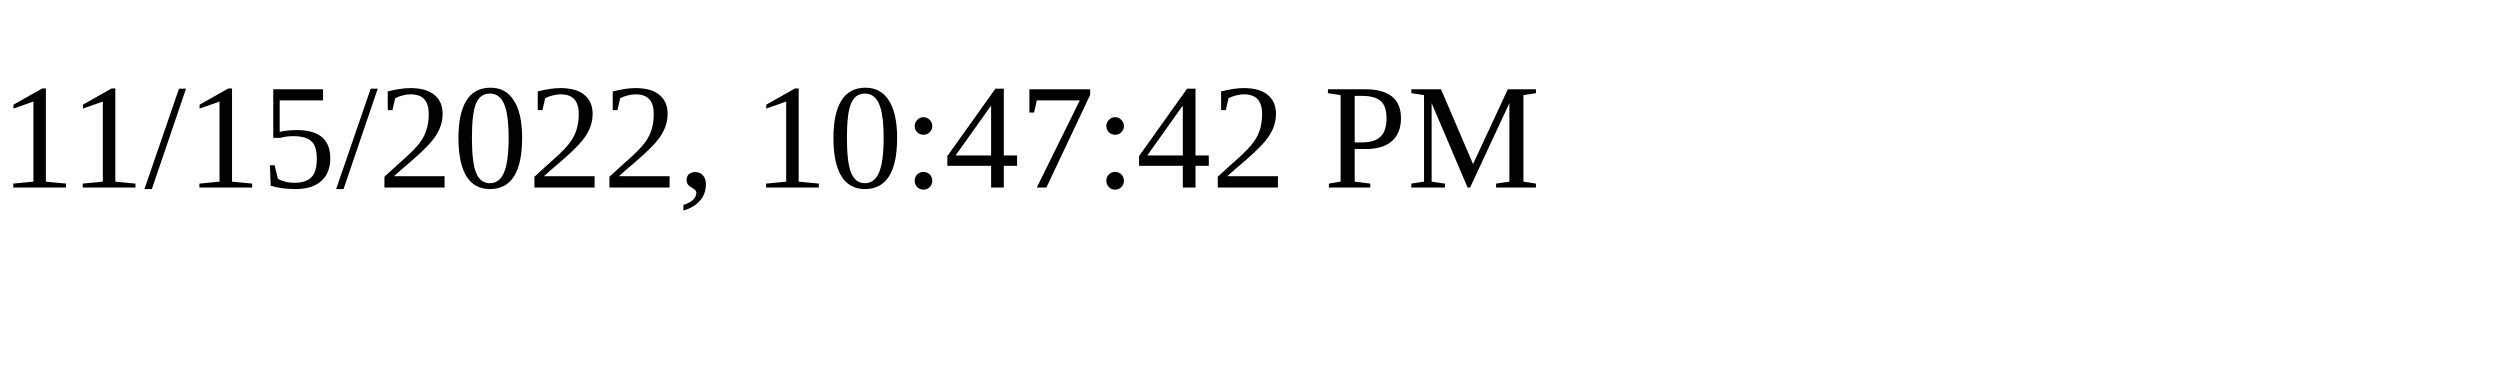
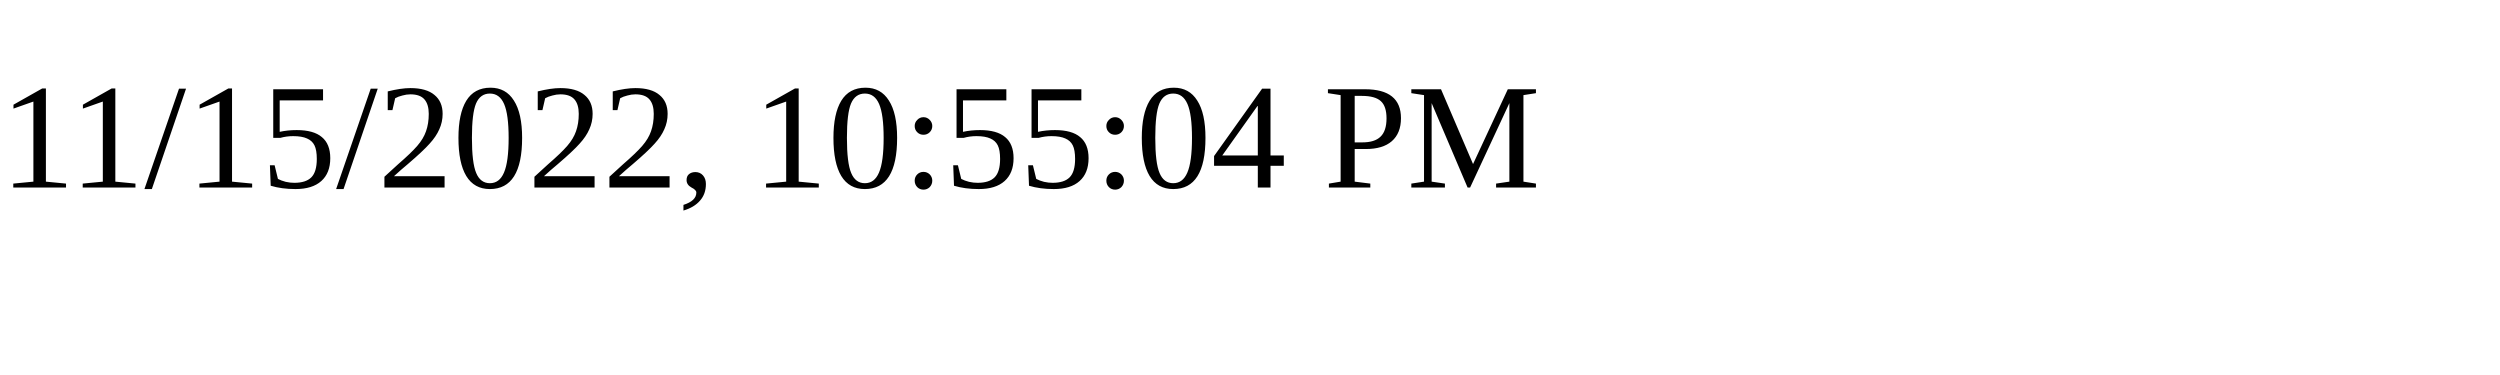
<svg xmlns="http://www.w3.org/2000/svg" height="30" width="200">
-   <text x="0" y="15">11/15/2022, 10:47:42 PM</text>
+   <text x="0" y="15">11/15/2022, 10:55:04 PM</text>
</svg>
